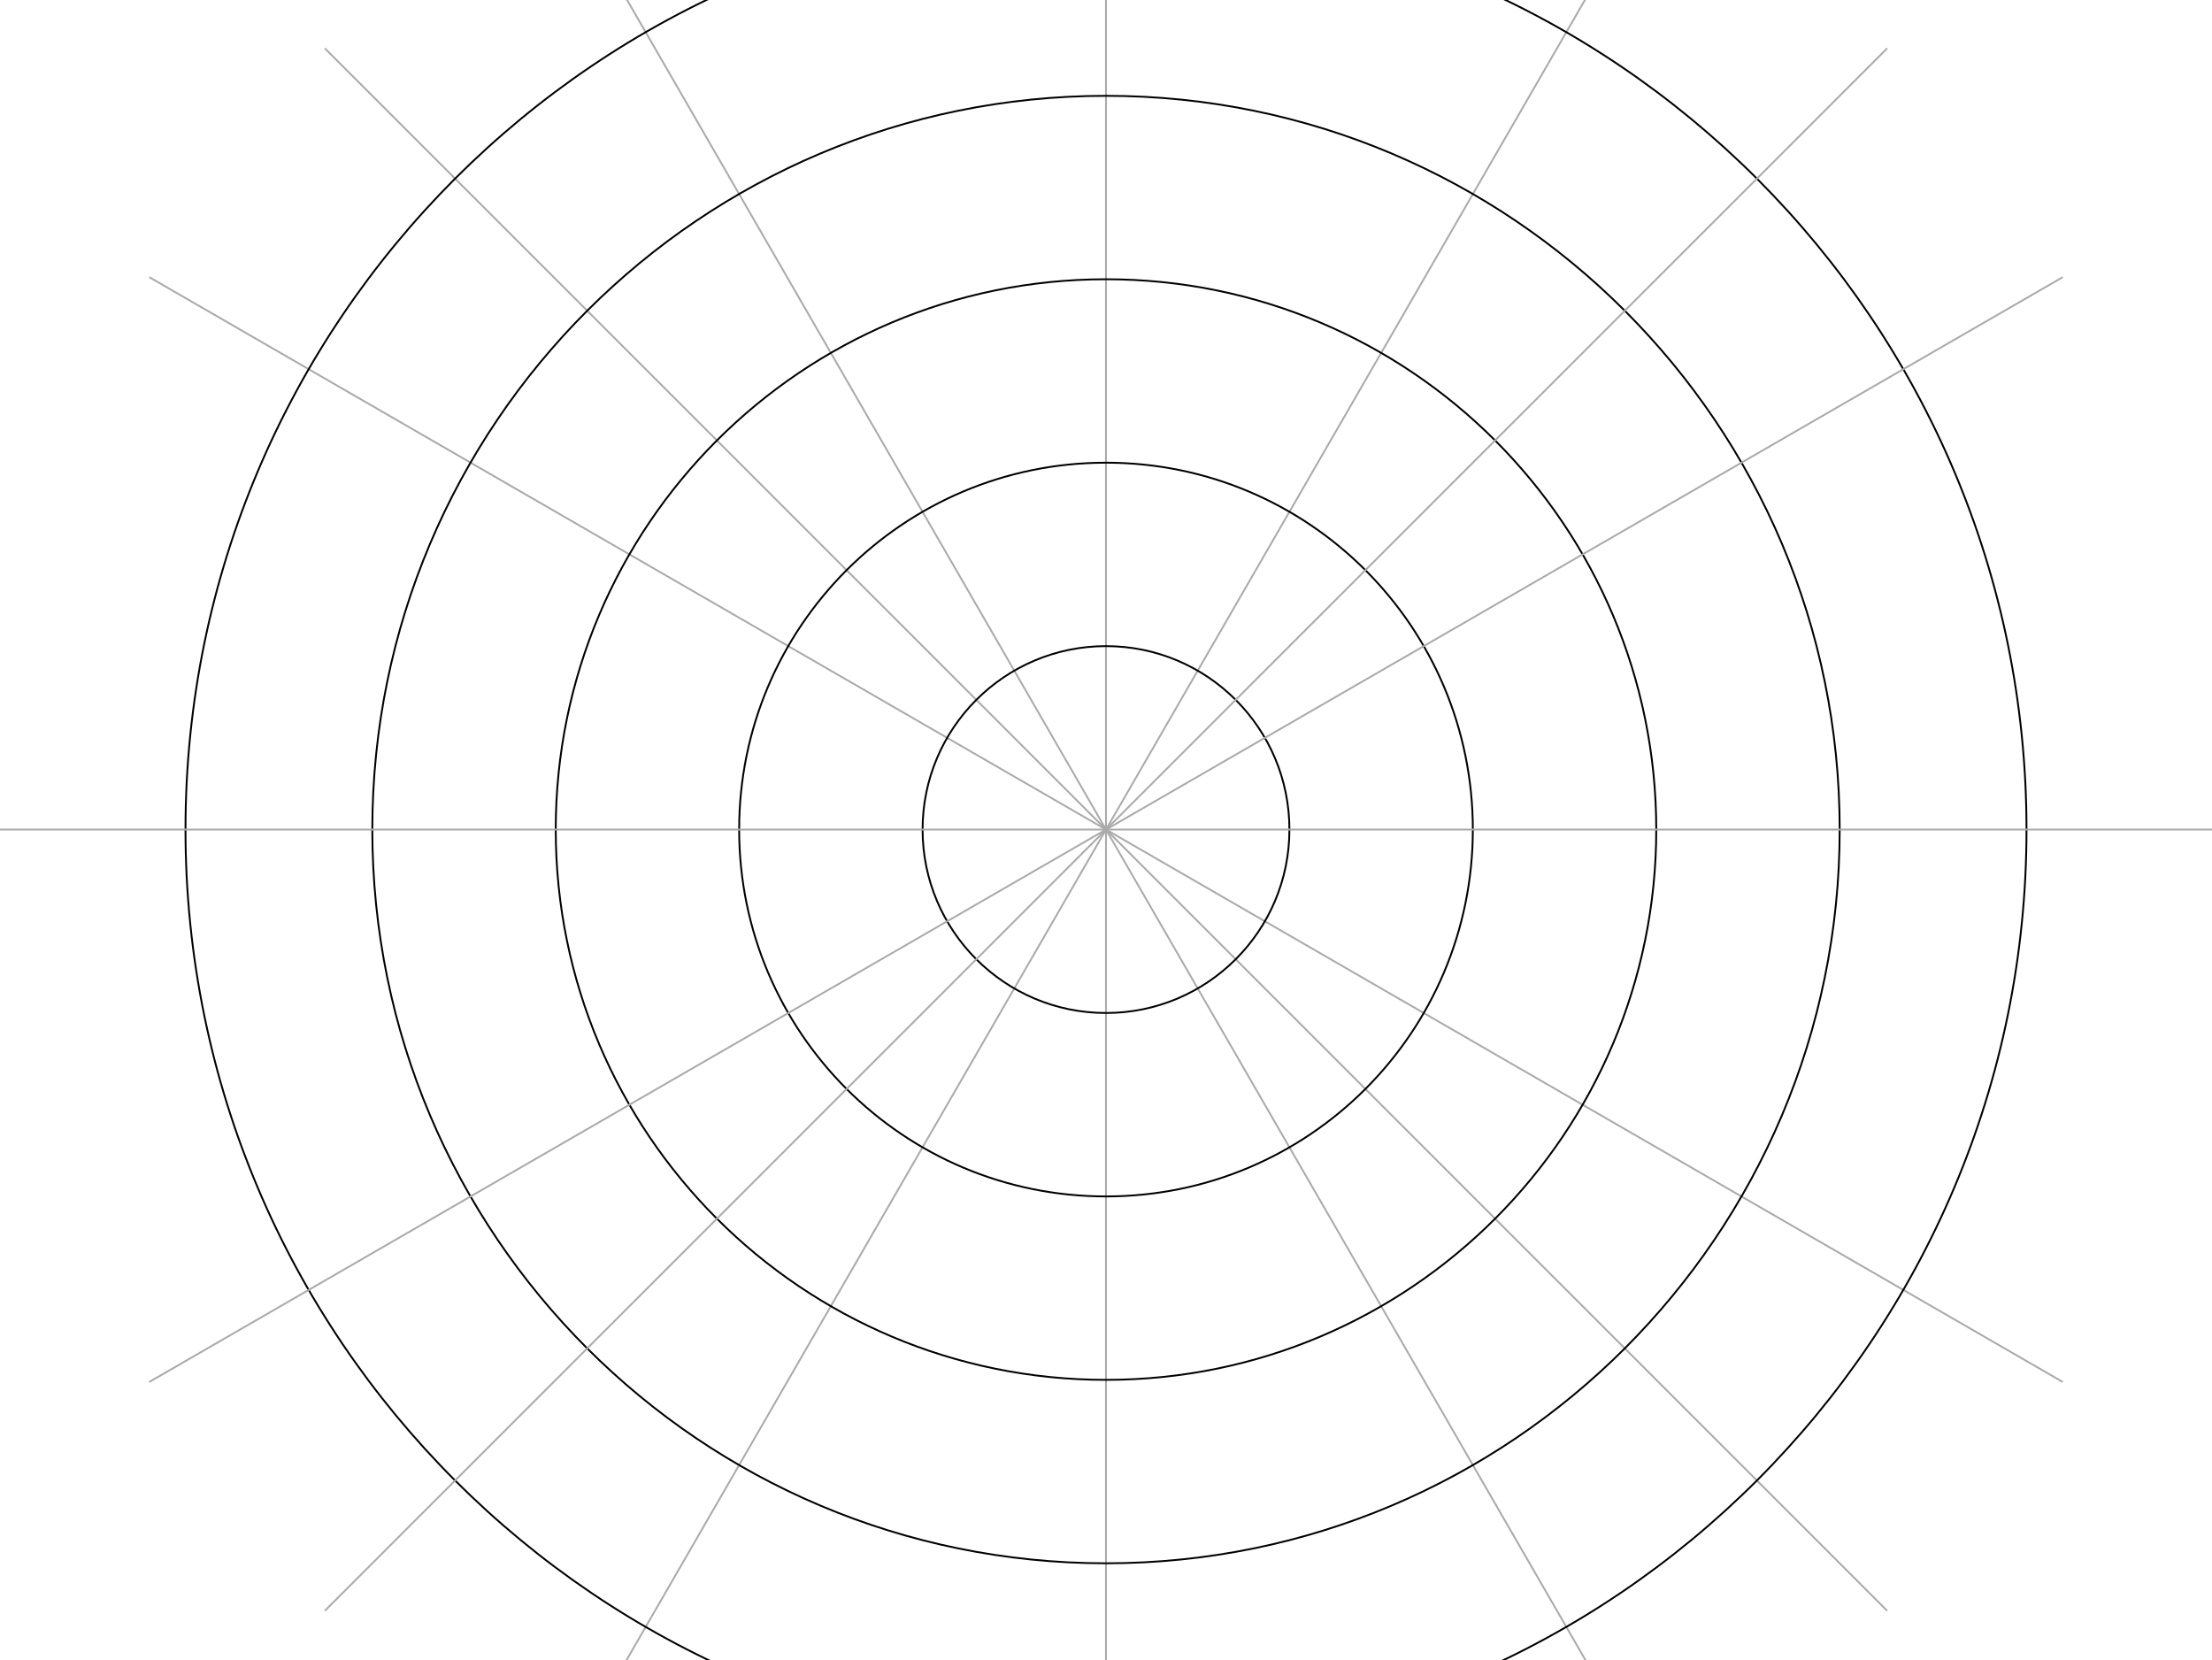
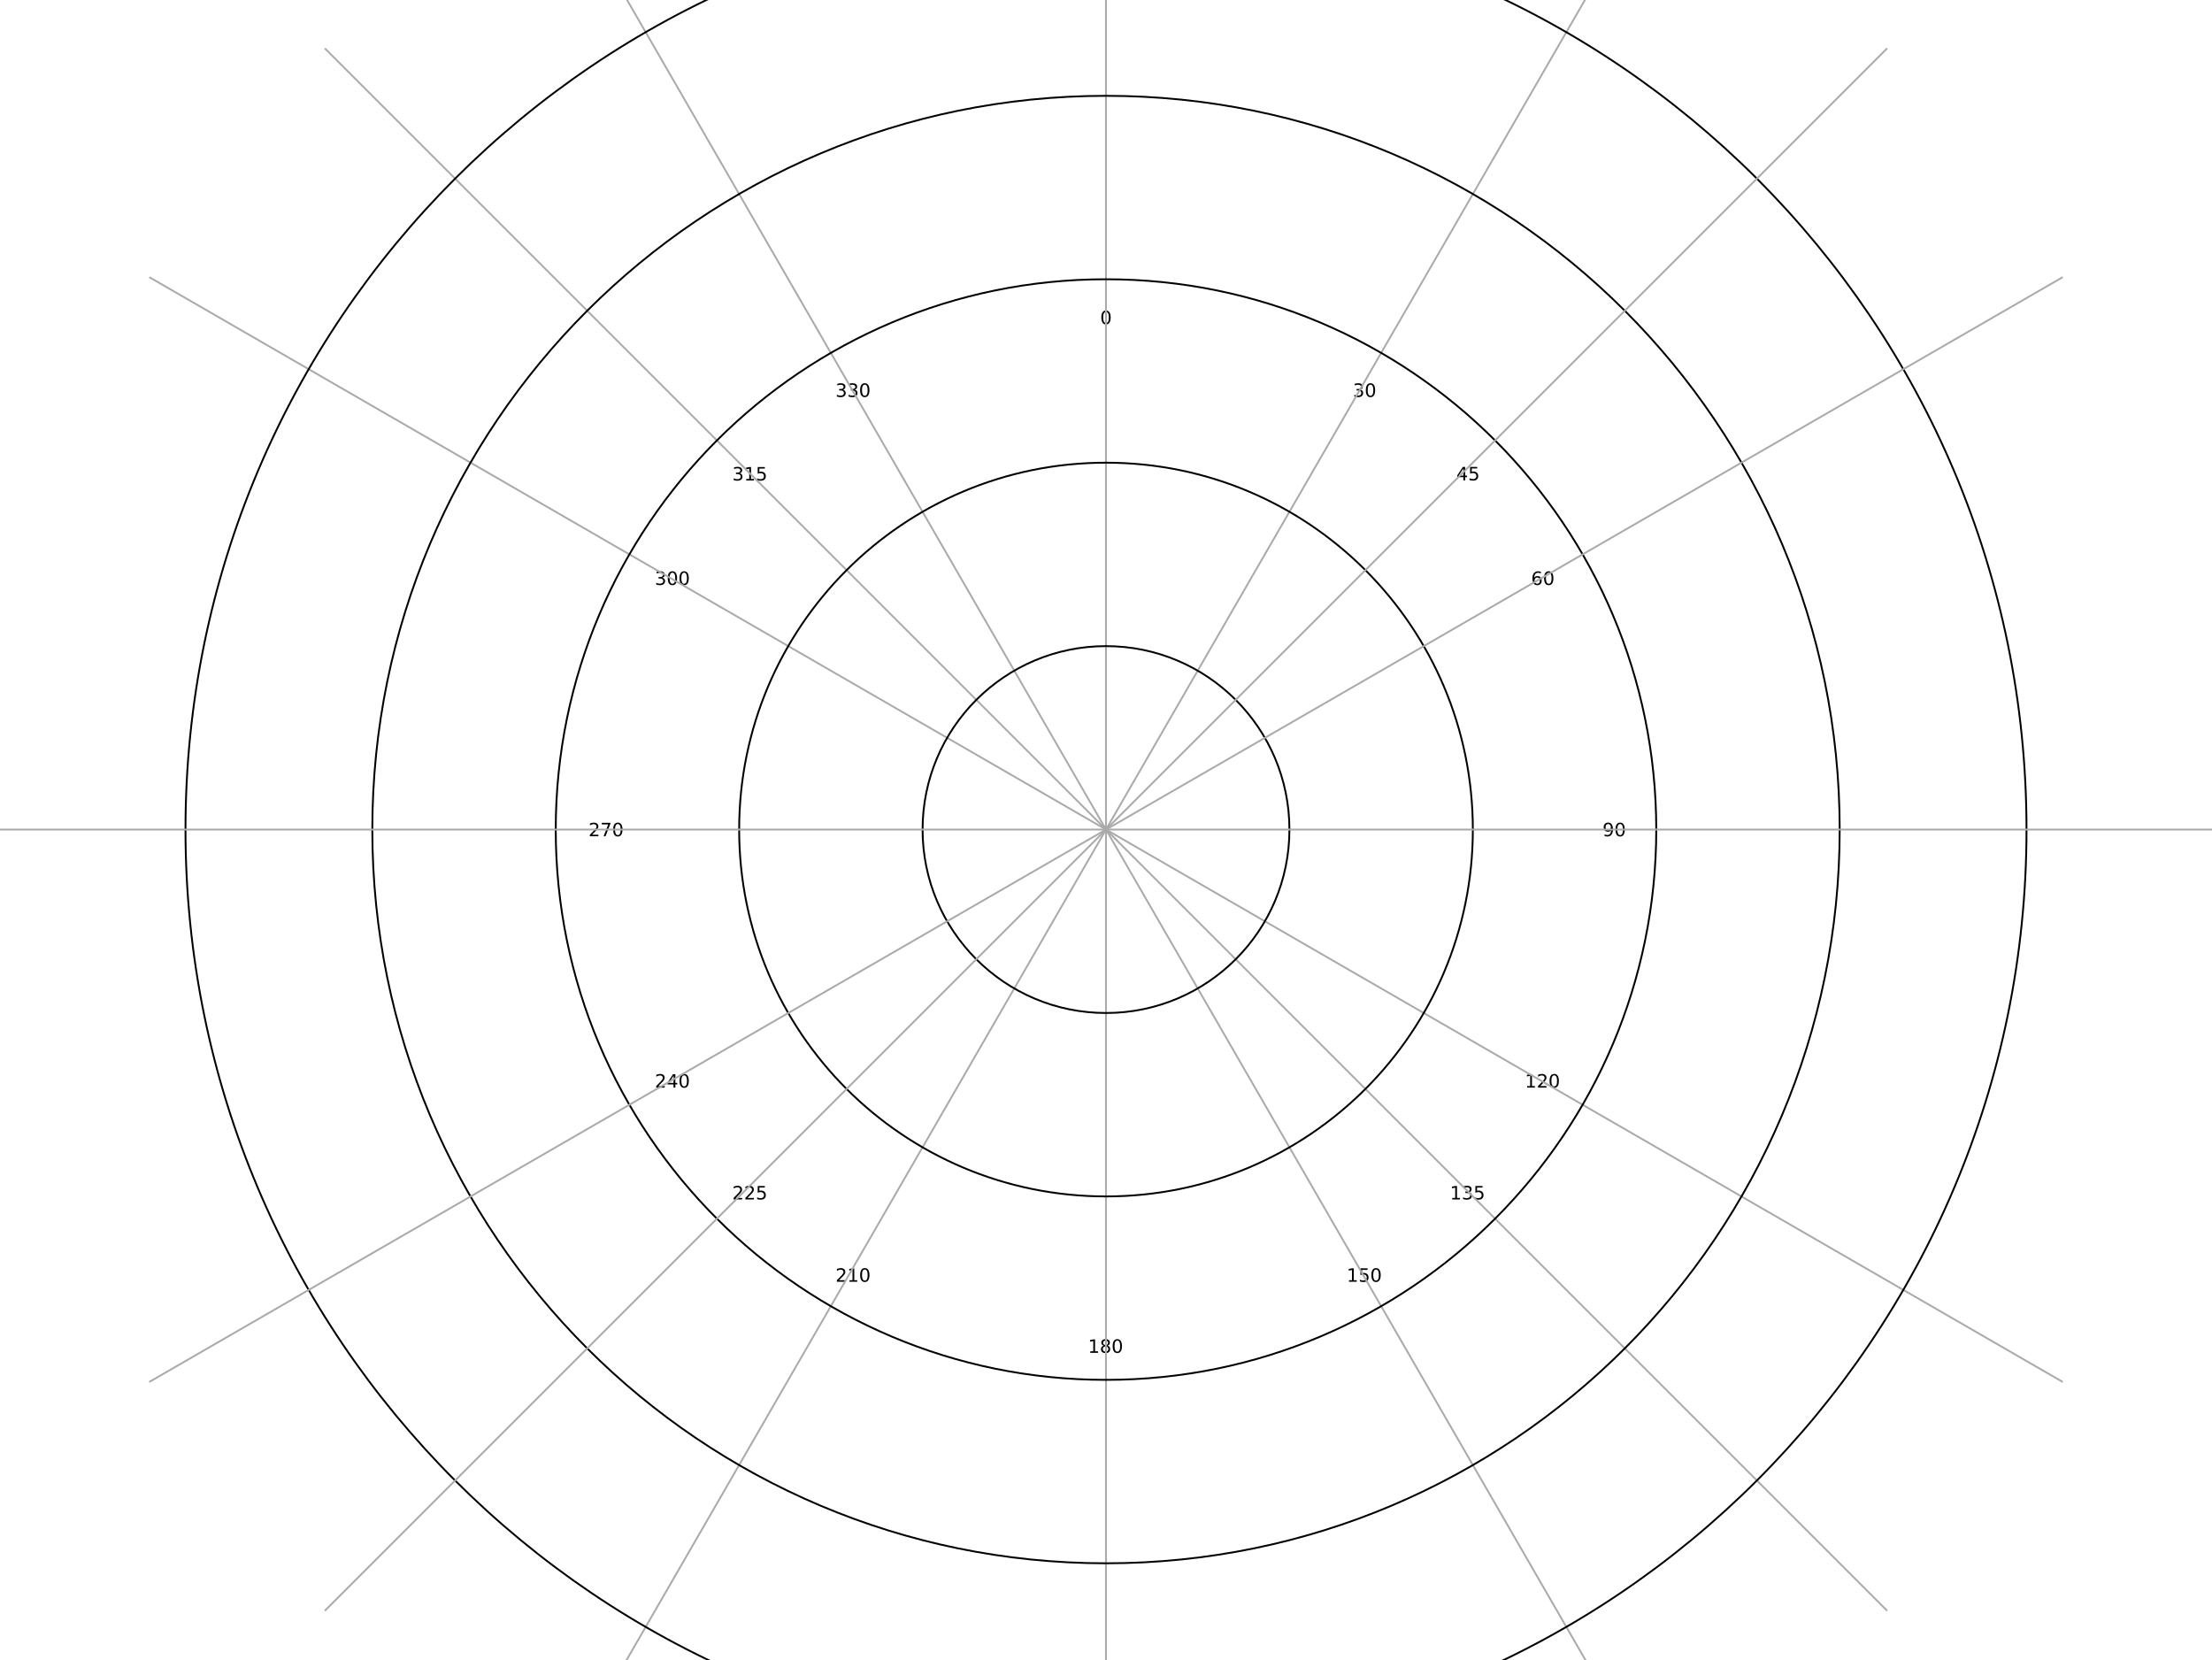
<svg xmlns="http://www.w3.org/2000/svg" version="1.0" width="1200" height="900" id="svg2">
+   <text x="596.821" y="175.858" id="text3003" xml:space="preserve" style="font-size:40px;font-style:normal;font-weight:normal;line-height:125%;fill:#000000;fill-opacity:1;stroke:none;font-family:Bitstream Vera Sans">
+     <tspan x="596.821" y="175.858" id="tspan3005" style="font-size:10px;font-style:normal;font-variant:normal;font-weight:normal;font-stretch:normal;text-align:start;line-height:125%;writing-mode:lr-tb;text-anchor:start;font-family:DejaVu Sans;-inkscape-font-specification:DejaVu Sans">0</tspan>
+   </text>
+   <text x="869.37" y="453.64" id="text3003-4" xml:space="preserve" style="font-size:40px;font-style:normal;font-weight:normal;line-height:125%;fill:#000000;fill-opacity:1;stroke:none;font-family:Bitstream Vera Sans">
+     <tspan x="869.37" y="453.64" id="tspan3005-7" style="font-size:10px;font-style:normal;font-variant:normal;font-weight:normal;font-stretch:normal;text-align:start;line-height:125%;writing-mode:lr-tb;text-anchor:start;font-family:DejaVu Sans;-inkscape-font-specification:DejaVu Sans">90</tspan>
+   </text>
+   <text x="590.234" y="733.858" id="text3003-5" xml:space="preserve" style="font-size:40px;font-style:normal;font-weight:normal;line-height:125%;fill:#000000;fill-opacity:1;stroke:none;font-family:Bitstream Vera Sans">
+     <tspan x="590.234" y="733.858" id="tspan3005-6" style="font-size:10px;font-style:normal;font-variant:normal;font-weight:normal;font-stretch:normal;text-align:start;line-height:125%;writing-mode:lr-tb;text-anchor:start;font-family:DejaVu Sans;-inkscape-font-specification:DejaVu Sans">180</tspan>
+   </text>
+   <text x="319.268" y="453.64" id="text3003-3" xml:space="preserve" style="font-size:40px;font-style:normal;font-weight:normal;line-height:125%;fill:#000000;fill-opacity:1;stroke:none;font-family:Bitstream Vera Sans">
+     <tspan x="319.268" y="453.64" id="tspan3005-74" style="font-size:10px;font-style:normal;font-variant:normal;font-weight:normal;font-stretch:normal;text-align:start;line-height:125%;writing-mode:lr-tb;text-anchor:start;font-family:DejaVu Sans;-inkscape-font-specification:DejaVu Sans">270</tspan>
+   </text>
+   <text x="733.938" y="215.307" id="text3003-52" xml:space="preserve" style="font-size:40px;font-style:normal;font-weight:normal;line-height:125%;fill:#000000;fill-opacity:1;stroke:none;font-family:Bitstream Vera Sans">
+     <tspan x="733.938" y="215.307" id="tspan3005-5" style="font-size:10px;font-style:normal;font-variant:normal;font-weight:normal;font-stretch:normal;text-align:start;line-height:125%;writing-mode:lr-tb;text-anchor:start;font-family:DejaVu Sans;-inkscape-font-specification:DejaVu Sans">30</tspan>
+   </text>
+   <text x="830.637" y="317.307" id="text3003-7" xml:space="preserve" style="font-size:40px;font-style:normal;font-weight:normal;line-height:125%;fill:#000000;fill-opacity:1;stroke:none;font-family:Bitstream Vera Sans">
+     <tspan x="830.637" y="317.307" id="tspan3005-4" style="font-size:10px;font-style:normal;font-variant:normal;font-weight:normal;font-stretch:normal;text-align:start;line-height:125%;writing-mode:lr-tb;text-anchor:start;font-family:DejaVu Sans;-inkscape-font-specification:DejaVu Sans">60</tspan>
+   </text>
+   <text x="790.075" y="260.574" id="text3003-0" xml:space="preserve" style="font-size:40px;font-style:normal;font-weight:normal;line-height:125%;fill:#000000;fill-opacity:1;stroke:none;font-family:Bitstream Vera Sans">
+     <tspan x="790.075" y="260.574" id="tspan3005-78" style="font-size:10px;font-style:normal;font-variant:normal;font-weight:normal;font-stretch:normal;text-align:start;line-height:125%;writing-mode:lr-tb;text-anchor:start;font-family:DejaVu Sans;-inkscape-font-specification:DejaVu Sans">45</tspan>
+   </text>
+   <text x="355.238" y="317.307" id="text3003-52-6" xml:space="preserve" style="font-size:40px;font-style:normal;font-weight:normal;line-height:125%;fill:#000000;fill-opacity:1;stroke:none;font-family:Bitstream Vera Sans">
+     <tspan x="355.238" y="317.307" id="tspan3005-5-8" style="font-size:10px;font-style:normal;font-variant:normal;font-weight:normal;font-stretch:normal;text-align:start;line-height:125%;writing-mode:lr-tb;text-anchor:start;font-family:DejaVu Sans;-inkscape-font-specification:DejaVu Sans">300</tspan>
+   </text>
+   <text x="453.238" y="215.307" id="text3003-7-8" xml:space="preserve" style="font-size:40px;font-style:normal;font-weight:normal;line-height:125%;fill:#000000;fill-opacity:1;stroke:none;font-family:Bitstream Vera Sans">
+     <tspan x="453.238" y="215.307" id="tspan3005-4-4" style="font-size:10px;font-style:normal;font-variant:normal;font-weight:normal;font-stretch:normal;text-align:start;line-height:125%;writing-mode:lr-tb;text-anchor:start;font-family:DejaVu Sans;-inkscape-font-specification:DejaVu Sans">330</tspan>
+   </text>
+   <text x="397.238" y="260.64" id="text3003-0-3" xml:space="preserve" style="font-size:40px;font-style:normal;font-weight:normal;line-height:125%;fill:#000000;fill-opacity:1;stroke:none;font-family:Bitstream Vera Sans">
+     <tspan x="397.238" y="260.64" id="tspan3005-78-1" style="font-size:10px;font-style:normal;font-variant:normal;font-weight:normal;font-stretch:normal;text-align:start;line-height:125%;writing-mode:lr-tb;text-anchor:start;font-family:DejaVu Sans;-inkscape-font-specification:DejaVu Sans">315</tspan>
+   </text>
+   <text x="355.253" y="589.973" id="text3003-52-9" xml:space="preserve" style="font-size:40px;font-style:normal;font-weight:normal;line-height:125%;fill:#000000;fill-opacity:1;stroke:none;font-family:Bitstream Vera Sans">
+     <tspan x="355.253" y="589.973" id="tspan3005-5-2" style="font-size:10px;font-style:normal;font-variant:normal;font-weight:normal;font-stretch:normal;text-align:start;line-height:125%;writing-mode:lr-tb;text-anchor:start;font-family:DejaVu Sans;-inkscape-font-specification:DejaVu Sans">240</tspan>
+   </text>
+   <text x="453.253" y="695.307" id="text3003-7-0" xml:space="preserve" style="font-size:40px;font-style:normal;font-weight:normal;line-height:125%;fill:#000000;fill-opacity:1;stroke:none;font-family:Bitstream Vera Sans">
+     <tspan x="453.253" y="695.307" id="tspan3005-4-6" style="font-size:10px;font-style:normal;font-variant:normal;font-weight:normal;font-stretch:normal;text-align:start;line-height:125%;writing-mode:lr-tb;text-anchor:start;font-family:DejaVu Sans;-inkscape-font-specification:DejaVu Sans">210</tspan>
+   </text>
+   <text x="397.253" y="650.64" id="text3003-0-8" xml:space="preserve" style="font-size:40px;font-style:normal;font-weight:normal;line-height:125%;fill:#000000;fill-opacity:1;stroke:none;font-family:Bitstream Vera Sans">
+     <tspan x="397.253" y="650.64" id="tspan3005-78-9" style="font-size:10px;font-style:normal;font-variant:normal;font-weight:normal;font-stretch:normal;text-align:start;line-height:125%;writing-mode:lr-tb;text-anchor:start;font-family:DejaVu Sans;-inkscape-font-specification:DejaVu Sans">225</tspan>
+   </text>
+   <text x="730.586" y="695.307" id="text3003-52-66" xml:space="preserve" style="font-size:40px;font-style:normal;font-weight:normal;line-height:125%;fill:#000000;fill-opacity:1;stroke:none;font-family:Bitstream Vera Sans">
+     <tspan x="730.586" y="695.307" id="tspan3005-5-4" style="font-size:10px;font-style:normal;font-variant:normal;font-weight:normal;font-stretch:normal;text-align:start;line-height:125%;writing-mode:lr-tb;text-anchor:start;font-family:DejaVu Sans;-inkscape-font-specification:DejaVu Sans">150</tspan>
+   </text>
+   <text x="827.253" y="589.973" id="text3003-7-9" xml:space="preserve" style="font-size:40px;font-style:normal;font-weight:normal;line-height:125%;fill:#000000;fill-opacity:1;stroke:none;font-family:Bitstream Vera Sans">
+     <tspan x="827.253" y="589.973" id="tspan3005-4-5" style="font-size:10px;font-style:normal;font-variant:normal;font-weight:normal;font-stretch:normal;text-align:start;line-height:125%;writing-mode:lr-tb;text-anchor:start;font-family:DejaVu Sans;-inkscape-font-specification:DejaVu Sans">120</tspan>
+   </text>
+   <text x="786.586" y="650.64" id="text3003-0-0" xml:space="preserve" style="font-size:40px;font-style:normal;font-weight:normal;line-height:125%;fill:#000000;fill-opacity:1;stroke:none;font-family:Bitstream Vera Sans">
+     <tspan x="786.586" y="650.64" id="tspan3005-78-4" style="font-size:10px;font-style:normal;font-variant:normal;font-weight:normal;font-stretch:normal;text-align:start;line-height:125%;writing-mode:lr-tb;text-anchor:start;font-family:DejaVu Sans;-inkscape-font-specification:DejaVu Sans">135</tspan>
+   </text>
  <defs id="defs4" />
-   <path d="M 899.667,-69.039 L 300.333,969.039" id="path3403" style="fill:none;stroke:#aaaaaa;stroke-width:1;stroke-miterlimit:4;stroke-dasharray:none;stroke-opacity:1" />
-   <path d="M 600,-149.334 L 600,1049.334" id="path69" style="fill:none;stroke:#aaaaaa;stroke-width:1;stroke-miterlimit:4;stroke-dasharray:none;stroke-opacity:1" />
-   <path d="M 300.333,-69.039 L 899.667,969.039" id="path3397" style="fill:none;stroke:#aaaaaa;stroke-width:1;stroke-miterlimit:4;stroke-dasharray:none;stroke-opacity:1" />
-   <path d="M 176.207,26.207 L 1023.793,873.793" id="path3405" style="fill:none;stroke:#aaaaaa;stroke-width:1;stroke-miterlimit:4;stroke-dasharray:none;stroke-opacity:1" />
-   <path d="M 80.961,150.333 L 1119.039,749.667" id="path3399" style="fill:none;stroke:#aaaaaa;stroke-width:1;stroke-miterlimit:4;stroke-dasharray:none;stroke-opacity:1" />
-   <path d="M 881.149,435.727 C 881.149,630.266 723.926,787.971 529.982,787.971 C 336.038,787.971 178.815,630.266 178.815,435.727 C 178.815,241.188 336.038,83.483 529.982,83.483 C 723.926,83.483 881.149,241.188 881.149,435.727 L 881.149,435.727 z" transform="matrix(1.13342,0,0,1.129954,-0.6921025,-42.35137)" id="path2537" style="opacity:1;fill:none;fill-opacity:1;fill-rule:nonzero;stroke:#000000;stroke-width:0.884;stroke-linecap:square;stroke-linejoin:miter;stroke-miterlimit:4;stroke-dasharray:none;stroke-opacity:1" />
-   <path d="M 881.149,435.727 C 881.149,630.266 723.926,787.971 529.982,787.971 C 336.038,787.971 178.815,630.266 178.815,435.727 C 178.815,241.188 336.038,83.483 529.982,83.483 C 723.926,83.483 881.149,241.188 881.149,435.727 L 881.149,435.727 z" transform="matrix(0.8500647,0,0,0.8474652,149.481,80.73644)" id="path3311" style="opacity:1;fill:none;fill-opacity:1;fill-rule:nonzero;stroke:#000000;stroke-width:1.178;stroke-linecap:square;stroke-linejoin:miter;stroke-miterlimit:4;stroke-dasharray:none;stroke-opacity:1" />
-   <path d="M 881.149,435.727 C 881.149,630.266 723.926,787.971 529.982,787.971 C 336.038,787.971 178.815,630.266 178.815,435.727 C 178.815,241.188 336.038,83.483 529.982,83.483 C 723.926,83.483 881.149,241.188 881.149,435.727 L 881.149,435.727 z" transform="matrix(0.5667098,0,0,0.5649768,299.654,203.8243)" id="path3313" style="opacity:1;fill:none;fill-opacity:1;fill-rule:nonzero;stroke:#000000;stroke-width:1.767;stroke-linecap:square;stroke-linejoin:miter;stroke-miterlimit:4;stroke-dasharray:none;stroke-opacity:1" />
-   <path d="M 881.149,435.727 C 881.149,630.266 723.926,787.971 529.982,787.971 C 336.038,787.971 178.815,630.266 178.815,435.727 C 178.815,241.188 336.038,83.483 529.982,83.483 C 723.926,83.483 881.149,241.188 881.149,435.727 L 881.149,435.727 z" transform="matrix(0.2833549,0,0,0.2824884,449.827,326.9121)" id="path3315" style="opacity:1;fill:none;fill-opacity:1;fill-rule:nonzero;stroke:#000000;stroke-width:3.535;stroke-linecap:square;stroke-linejoin:miter;stroke-miterlimit:4;stroke-dasharray:none;stroke-opacity:1" />
-   <path d="M 881.149,435.727 C 881.149,630.266 723.926,787.971 529.982,787.971 C 336.038,787.971 178.815,630.266 178.815,435.727 C 178.815,241.188 336.038,83.483 529.982,83.483 C 723.926,83.483 881.149,241.188 881.149,435.727 L 881.149,435.727 z" transform="matrix(1.422038,0,0,1.417689,-153.6545,-167.7255)" id="path3395" style="opacity:1;fill:none;fill-opacity:1;fill-rule:nonzero;stroke:#000000;stroke-width:0.704;stroke-linecap:square;stroke-linejoin:miter;stroke-miterlimit:4;stroke-dasharray:none;stroke-opacity:1" />
-   <path d="M 0,450 L 1200,450" id="path49" style="fill:none;stroke:#aaaaaa;stroke-width:1px;stroke-opacity:1" />
-   <path d="M 80.961,749.667 L 1119.039,150.333" id="path3401" style="fill:none;stroke:#aaaaaa;stroke-width:1;stroke-miterlimit:4;stroke-dasharray:none;stroke-opacity:1" />
-   <path d="M 1023.793,26.207 L 176.207,873.793" id="path3407" style="fill:none;stroke:#aaaaaa;stroke-width:1;stroke-miterlimit:4;stroke-dasharray:none;stroke-opacity:1" />
+   <path d="M 899.667,-69.039 300.333,969.039" id="path3403" style="fill:none;stroke:#aaaaaa;stroke-width:1;stroke-miterlimit:4;stroke-opacity:1;stroke-dasharray:none" />
+   <path d="m 600,-149.334 0,1198.668" id="path69" style="fill:none;stroke:#aaaaaa;stroke-width:1;stroke-miterlimit:4;stroke-opacity:1;stroke-dasharray:none" />
+   <path d="M 300.333,-69.039 899.667,969.039" id="path3397" style="fill:none;stroke:#aaaaaa;stroke-width:1;stroke-miterlimit:4;stroke-opacity:1;stroke-dasharray:none" />
+   <path d="m 176.207,26.207 847.586,847.586" id="path3405" style="fill:none;stroke:#aaaaaa;stroke-width:1;stroke-miterlimit:4;stroke-opacity:1;stroke-dasharray:none" />
+   <path d="M 80.961,150.333 1119.039,749.667" id="path3399" style="fill:none;stroke:#aaaaaa;stroke-width:1;stroke-miterlimit:4;stroke-opacity:1;stroke-dasharray:none" />
+   <path d="m 881.149,435.727 c 0,194.539 -157.223,352.244 -351.167,352.244 -193.944,0 -351.167,-157.705 -351.167,-352.244 0,-194.539 157.223,-352.244 351.167,-352.244 193.944,0 351.167,157.705 351.167,352.244 l 0,0 z" transform="matrix(1.13342,0,0,1.129954,-0.6921025,-42.35137)" id="path2537" style="fill:none;stroke:#000000;stroke-width:0.884;stroke-linecap:square;stroke-linejoin:miter;stroke-miterlimit:4;stroke-opacity:1;stroke-dasharray:none" />
+   <path d="m 881.149,435.727 c 0,194.539 -157.223,352.244 -351.167,352.244 -193.944,0 -351.167,-157.705 -351.167,-352.244 0,-194.539 157.223,-352.244 351.167,-352.244 193.944,0 351.167,157.705 351.167,352.244 l 0,0 z" transform="matrix(0.8500647,0,0,0.8474652,149.481,80.73644)" id="path3311" style="fill:none;stroke:#000000;stroke-width:1.178;stroke-linecap:square;stroke-linejoin:miter;stroke-miterlimit:4;stroke-opacity:1;stroke-dasharray:none" />
+   <path d="m 881.149,435.727 c 0,194.539 -157.223,352.244 -351.167,352.244 -193.944,0 -351.167,-157.705 -351.167,-352.244 0,-194.539 157.223,-352.244 351.167,-352.244 193.944,0 351.167,157.705 351.167,352.244 l 0,0 z" transform="matrix(0.5667098,0,0,0.5649768,299.654,203.8243)" id="path3313" style="fill:none;stroke:#000000;stroke-width:1.767;stroke-linecap:square;stroke-linejoin:miter;stroke-miterlimit:4;stroke-opacity:1;stroke-dasharray:none" />
+   <path d="m 881.149,435.727 c 0,194.539 -157.223,352.244 -351.167,352.244 -193.944,0 -351.167,-157.705 -351.167,-352.244 0,-194.539 157.223,-352.244 351.167,-352.244 193.944,0 351.167,157.705 351.167,352.244 l 0,0 z" transform="matrix(0.2833549,0,0,0.2824884,449.827,326.9121)" id="path3315" style="fill:none;stroke:#000000;stroke-width:3.535;stroke-linecap:square;stroke-linejoin:miter;stroke-miterlimit:4;stroke-opacity:1;stroke-dasharray:none" />
+   <path d="m 881.149,435.727 c 0,194.539 -157.223,352.244 -351.167,352.244 -193.944,0 -351.167,-157.705 -351.167,-352.244 0,-194.539 157.223,-352.244 351.167,-352.244 193.944,0 351.167,157.705 351.167,352.244 l 0,0 z" transform="matrix(1.422038,0,0,1.417689,-153.6545,-167.7255)" id="path3395" style="fill:none;stroke:#000000;stroke-width:0.704;stroke-linecap:square;stroke-linejoin:miter;stroke-miterlimit:4;stroke-opacity:1;stroke-dasharray:none" />
+   <path d="m 0,450 1200,0" id="path49" style="fill:none;stroke:#aaaaaa;stroke-width:1px;stroke-opacity:1" />
+   <path d="M 80.961,749.667 1119.039,150.333" id="path3401" style="fill:none;stroke:#aaaaaa;stroke-width:1;stroke-miterlimit:4;stroke-opacity:1;stroke-dasharray:none" />
+   <path d="M 1023.793,26.207 176.207,873.793" id="path3407" style="fill:none;stroke:#aaaaaa;stroke-width:1;stroke-miterlimit:4;stroke-opacity:1;stroke-dasharray:none" />
</svg>
